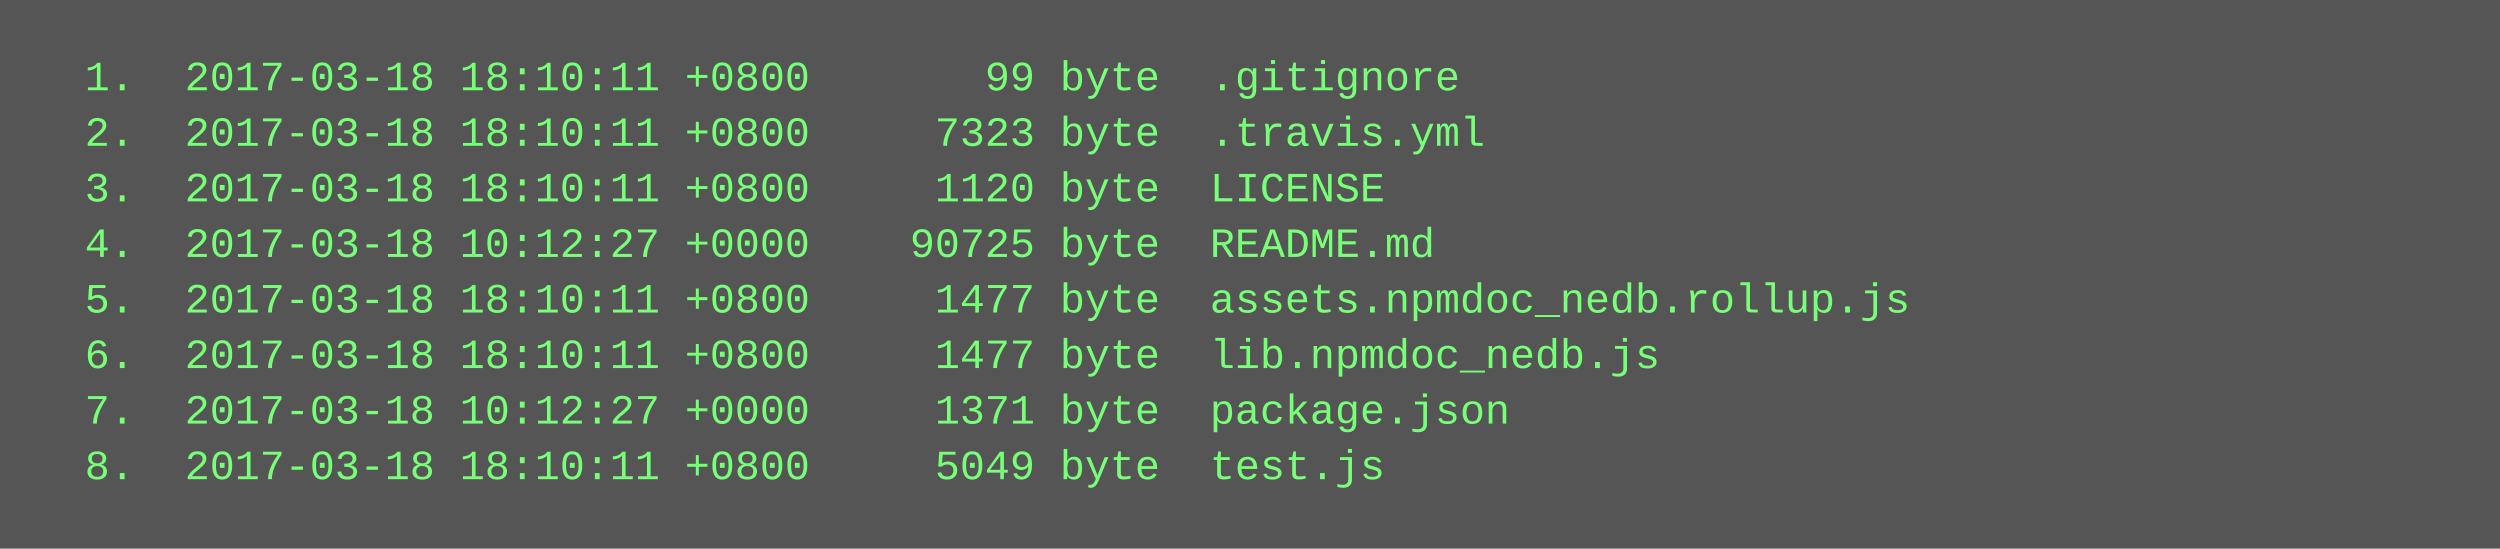
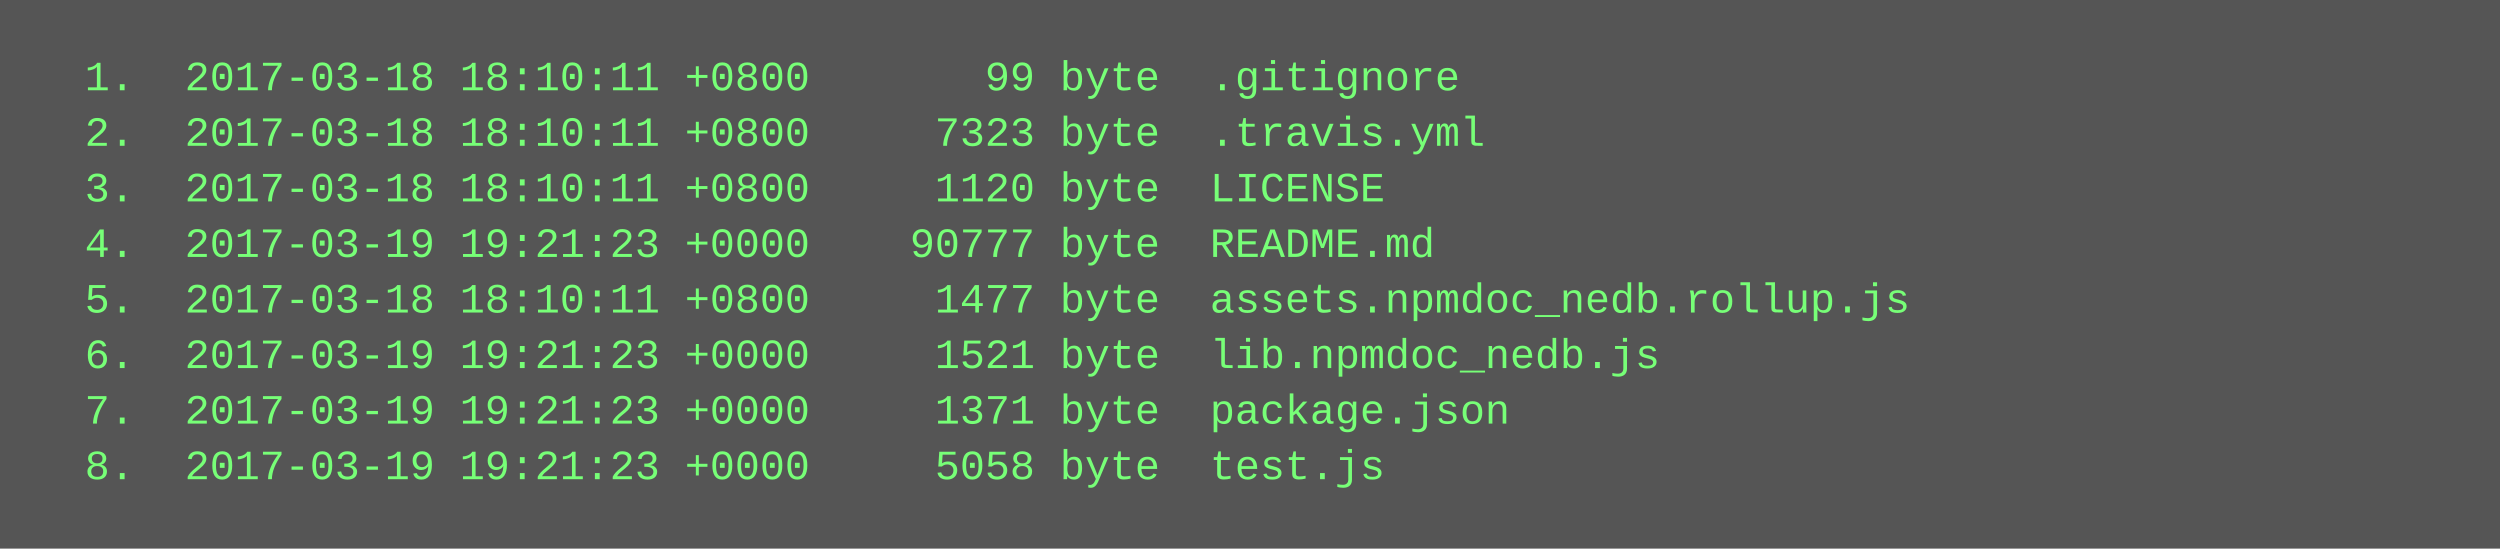
<svg xmlns="http://www.w3.org/2000/svg" height="158" width="720">
  <rect height="158" fill="#555" width="720" />
  <text fill="#7f7" font-family="Courier New" font-size="12" xml:space="preserve">
    <tspan x="10" y="26">  1.  2017-03-18 18:10:11 +0800       99 byte  .gitignore</tspan>
    <tspan x="10" y="42">  2.  2017-03-18 18:10:11 +0800     7323 byte  .travis.yml</tspan>
    <tspan x="10" y="58">  3.  2017-03-18 18:10:11 +0800     1120 byte  LICENSE</tspan>
-     <tspan x="10" y="74">  4.  2017-03-18 10:12:27 +0000    90725 byte  README.md</tspan>
+     <tspan x="10" y="74">  4.  2017-03-19 19:21:23 +0000    90777 byte  README.md</tspan>
    <tspan x="10" y="90">  5.  2017-03-18 18:10:11 +0800     1477 byte  assets.npmdoc_nedb.rollup.js</tspan>
-     <tspan x="10" y="106">  6.  2017-03-18 18:10:11 +0800     1477 byte  lib.npmdoc_nedb.js</tspan>
-     <tspan x="10" y="122">  7.  2017-03-18 10:12:27 +0000     1371 byte  package.json</tspan>
-     <tspan x="10" y="138">  8.  2017-03-18 18:10:11 +0800     5049 byte  test.js</tspan>
+     <tspan x="10" y="106">  6.  2017-03-19 19:21:23 +0000     1521 byte  lib.npmdoc_nedb.js</tspan>
+     <tspan x="10" y="122">  7.  2017-03-19 19:21:23 +0000     1371 byte  package.json</tspan>
+     <tspan x="10" y="138">  8.  2017-03-19 19:21:23 +0000     5058 byte  test.js</tspan>
  </text>
</svg>
